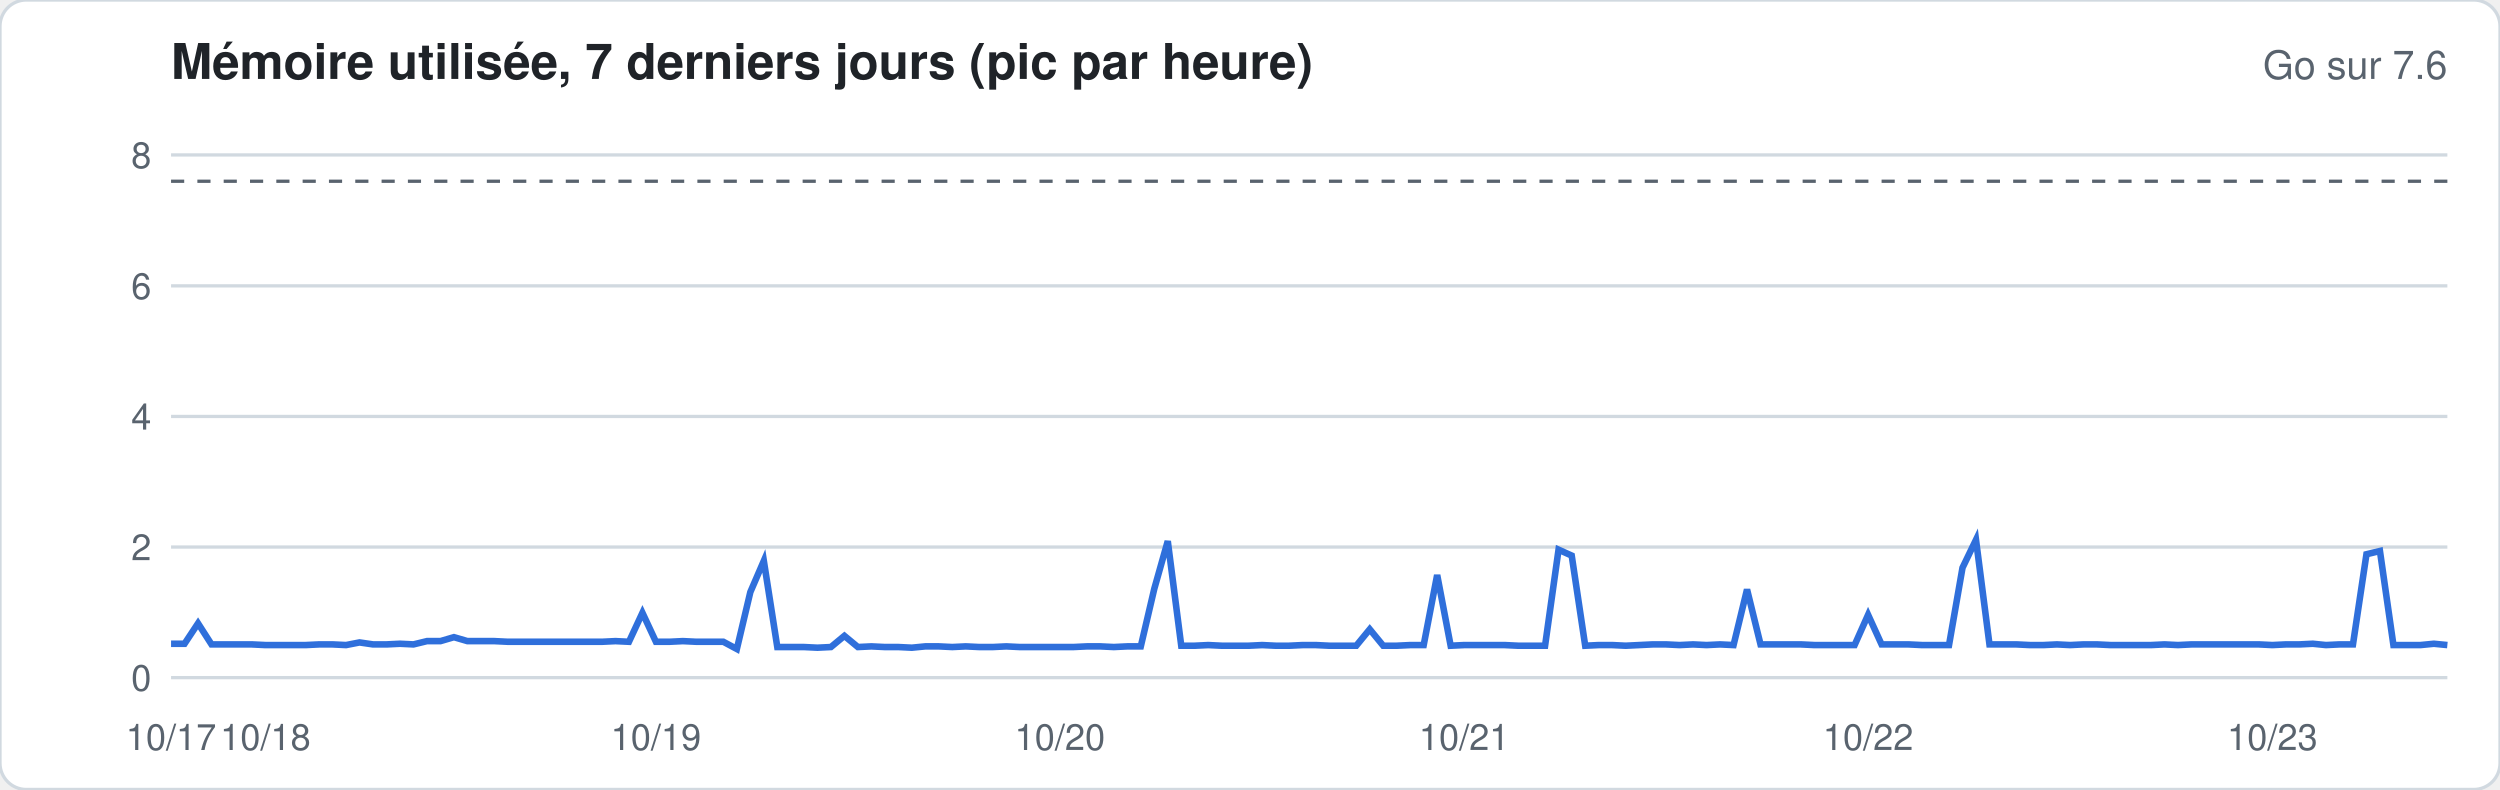
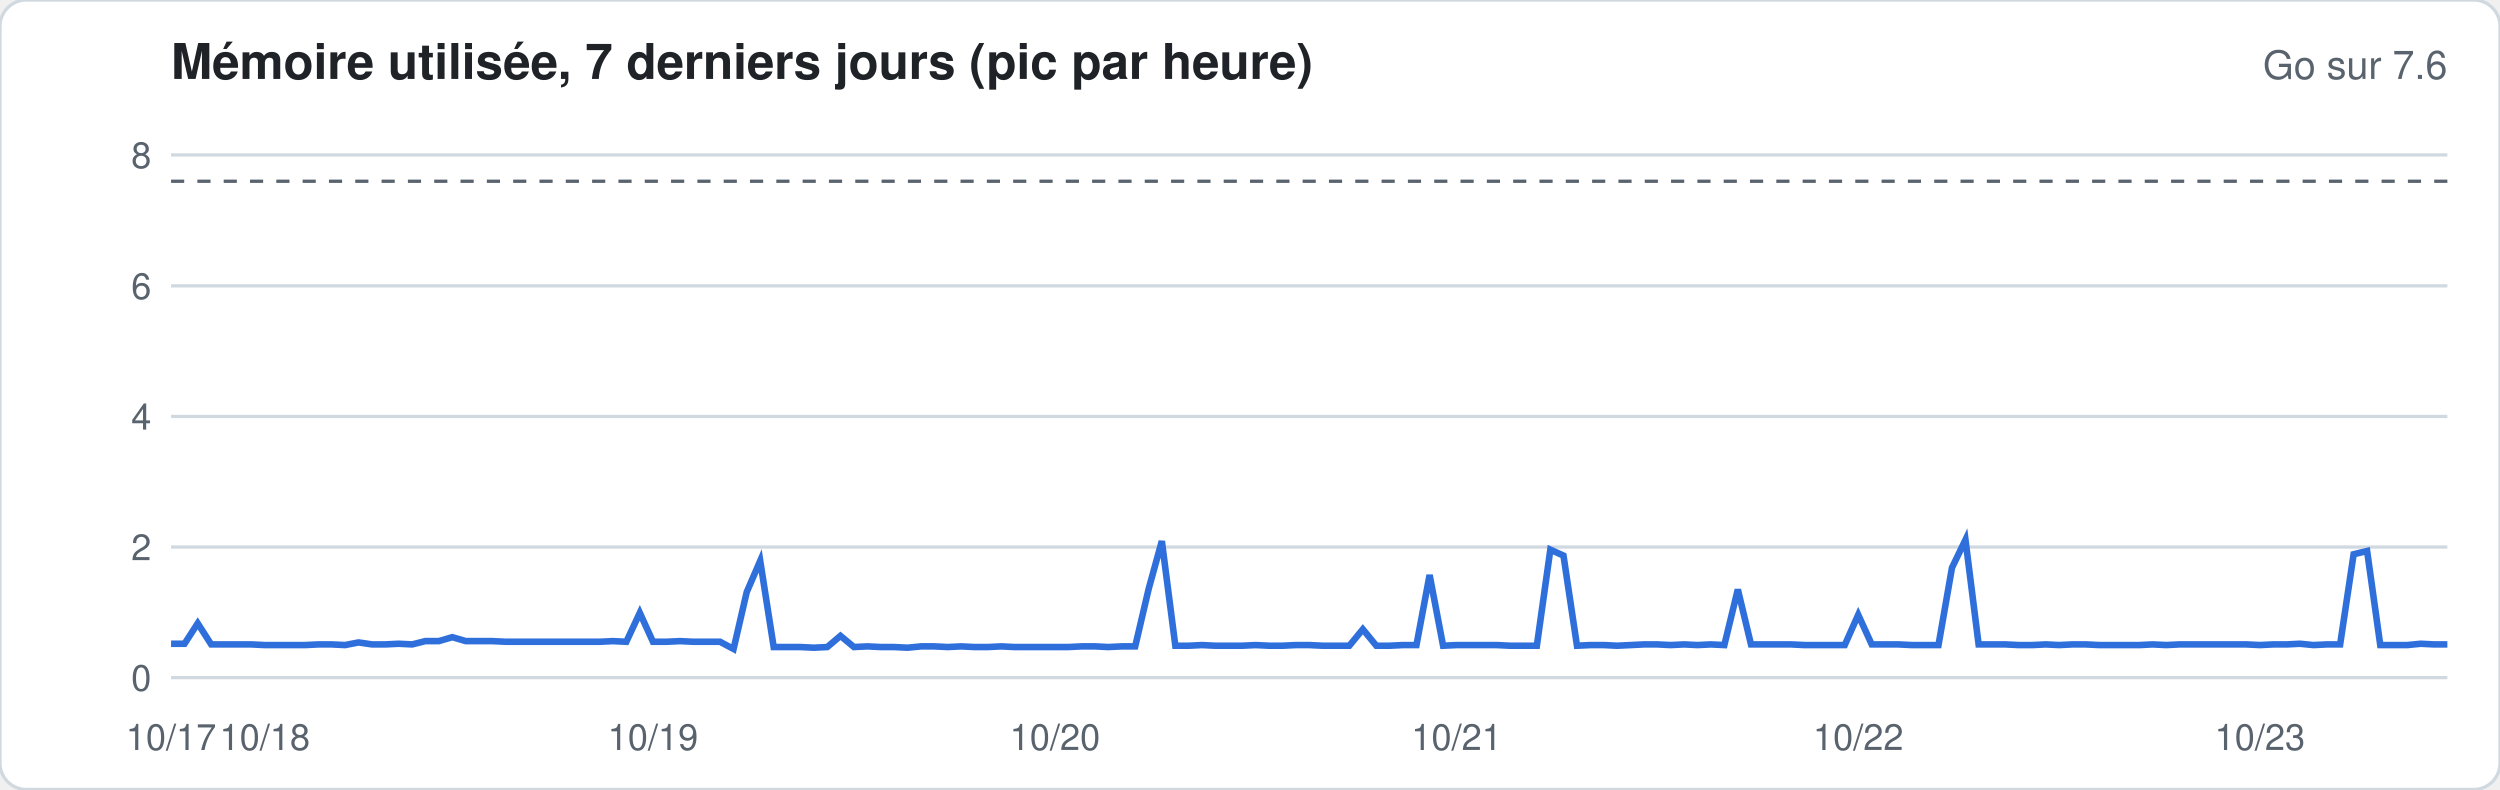
<svg xmlns="http://www.w3.org/2000/svg" width="760" height="240" viewBox="0 0 760 240" font-family="-apple-system,Segoe UI,Helvetica,Arial,sans-serif">
  <rect width="760" height="240" rx="8" fill="#ffffff" stroke="#d1d9e0" />
  <text x="52" y="24" font-size="15" font-weight="600" fill="#1f2328">Mémoire utilisée, 7 derniers jours (pic par heure)</text>
  <text x="744" y="24" font-size="12" fill="#59636e" text-anchor="end">Go sur 7.6</text>
  <line x1="52" x2="744" y1="206.0" y2="206.0" stroke="#d1d9e0" stroke-width="1" />
  <text x="46" y="210.0" font-size="11" fill="#59636e" text-anchor="end">0</text>
  <line x1="52" x2="744" y1="166.3" y2="166.3" stroke="#d1d9e0" stroke-width="1" />
  <text x="46" y="170.3" font-size="11" fill="#59636e" text-anchor="end">2</text>
  <line x1="52" x2="744" y1="126.6" y2="126.6" stroke="#d1d9e0" stroke-width="1" />
  <text x="46" y="130.6" font-size="11" fill="#59636e" text-anchor="end">4</text>
  <line x1="52" x2="744" y1="86.9" y2="86.9" stroke="#d1d9e0" stroke-width="1" />
  <text x="46" y="90.9" font-size="11" fill="#59636e" text-anchor="end">6</text>
  <line x1="52" x2="744" y1="47.1" y2="47.1" stroke="#d1d9e0" stroke-width="1" />
  <text x="46" y="51.1" font-size="11" fill="#59636e" text-anchor="end">8</text>
  <line x1="52" x2="744" y1="55.1" y2="55.1" stroke="#59636e" stroke-dasharray="4 4" />
-   <polyline fill="none" stroke="#2f6fdb" stroke-width="2" points="52.0,195.7 56.1,195.7 60.2,189.5 64.3,195.9 68.4,195.9 72.5,195.9 76.6,195.9 80.7,196.1 84.8,196.1 88.9,196.1 92.9,196.1 97.0,195.9 101.1,195.9 105.2,196.1 109.3,195.3 113.4,195.9 117.5,195.9 121.6,195.7 125.7,195.9 129.8,194.9 133.9,194.9 138.0,193.7 142.1,194.9 146.2,194.9 150.3,194.9 154.4,195.1 158.5,195.1 162.6,195.1 166.7,195.1 170.7,195.1 174.8,195.1 178.9,195.1 183.0,195.1 187.1,194.9 191.2,195.1 195.3,186.3 199.4,195.1 203.5,195.1 207.6,194.9 211.7,195.1 215.8,195.1 219.9,195.1 224.0,197.3 228.1,180.0 232.2,170.5 236.3,196.7 240.4,196.7 244.4,196.7 248.5,196.9 252.6,196.7 256.7,193.3 260.8,196.7 264.9,196.5 269.0,196.7 273.1,196.7 277.2,196.9 281.3,196.5 285.4,196.5 289.5,196.7 293.6,196.5 297.7,196.7 301.8,196.7 305.9,196.5 310.0,196.7 314.1,196.7 318.2,196.7 322.2,196.7 326.3,196.7 330.4,196.5 334.5,196.5 338.6,196.7 342.7,196.5 346.8,196.5 350.9,179.0 355.0,164.5 359.1,196.3 363.2,196.3 367.3,196.1 371.4,196.3 375.5,196.3 379.6,196.3 383.7,196.1 387.8,196.3 391.9,196.3 396.0,196.1 400.0,196.1 404.1,196.3 408.2,196.3 412.3,196.3 416.4,191.3 420.5,196.3 424.6,196.3 428.7,196.1 432.8,196.1 436.9,174.8 441.0,196.3 445.1,196.1 449.2,196.1 453.3,196.1 457.4,196.1 461.5,196.3 465.6,196.3 469.7,196.3 473.8,167.1 477.8,168.9 481.9,196.3 486.0,196.1 490.1,196.1 494.2,196.3 498.3,196.1 502.4,195.9 506.5,195.9 510.6,196.1 514.7,195.9 518.8,196.1 522.9,195.9 527.0,196.1 531.1,179.2 535.2,195.9 539.3,195.9 543.4,195.9 547.5,195.9 551.6,196.1 555.6,196.1 559.7,196.1 563.8,196.1 567.9,186.9 572.0,195.9 576.1,195.9 580.2,195.9 584.3,196.1 588.4,196.1 592.5,196.1 596.6,172.6 600.7,164.1 604.8,195.9 608.9,195.9 613.0,195.9 617.1,196.1 621.2,196.1 625.3,195.9 629.3,196.1 633.4,195.9 637.5,195.9 641.6,196.1 645.7,196.1 649.8,196.1 653.9,196.1 658.0,195.9 662.1,196.1 666.2,195.9 670.3,195.9 674.4,195.9 678.5,195.9 682.6,195.9 686.7,195.9 690.8,196.1 694.9,195.9 699.0,195.9 703.1,195.7 707.1,196.1 711.2,195.9 715.3,195.9 719.4,168.5 723.5,167.5 727.6,196.1 731.7,196.1 735.8,196.1 739.9,195.7 744.0,196.1" />
+   <polyline fill="none" stroke="#2f6fdb" stroke-width="2" points="52.0,195.7 56.1,195.7 60.1,189.5 64.2,195.9 68.3,195.9 72.4,195.9 76.4,195.9 80.5,196.1 84.6,196.1 88.6,196.1 92.7,196.1 96.8,195.9 100.8,195.9 104.9,196.1 109.0,195.3 113.1,195.9 117.1,195.9 121.2,195.7 125.3,195.9 129.3,194.9 133.4,194.9 137.5,193.7 141.6,194.9 145.6,194.9 149.7,194.9 153.8,195.1 157.8,195.1 161.9,195.1 166.0,195.1 170.0,195.1 174.1,195.1 178.2,195.1 182.3,195.1 186.3,194.9 190.4,195.1 194.5,186.3 198.5,195.1 202.6,195.1 206.7,194.9 210.8,195.1 214.8,195.1 218.9,195.1 223.0,197.3 227.0,180.0 231.1,170.5 235.2,196.7 239.2,196.7 243.3,196.7 247.4,196.9 251.5,196.7 255.5,193.3 259.6,196.7 263.7,196.5 267.7,196.7 271.8,196.7 275.9,196.9 280.0,196.5 284.0,196.5 288.1,196.7 292.2,196.5 296.2,196.7 300.3,196.7 304.4,196.5 308.4,196.7 312.5,196.7 316.6,196.7 320.7,196.7 324.7,196.7 328.8,196.5 332.9,196.5 336.9,196.7 341.0,196.5 345.1,196.5 349.2,179.0 353.2,164.5 357.3,196.3 361.4,196.3 365.4,196.1 369.5,196.3 373.6,196.3 377.6,196.3 381.7,196.1 385.8,196.3 389.9,196.3 393.9,196.1 398.0,196.1 402.1,196.3 406.1,196.3 410.2,196.3 414.3,191.3 418.4,196.3 422.4,196.3 426.5,196.1 430.6,196.1 434.6,174.8 438.7,196.3 442.8,196.1 446.8,196.1 450.9,196.1 455.0,196.1 459.1,196.3 463.1,196.3 467.2,196.3 471.3,167.1 475.3,168.9 479.4,196.3 483.5,196.1 487.6,196.1 491.6,196.3 495.7,196.1 499.8,195.9 503.8,195.9 507.9,196.1 512.0,195.9 516.0,196.1 520.1,195.9 524.2,196.1 528.3,179.2 532.3,195.9 536.4,195.9 540.5,195.9 544.5,195.9 548.6,196.1 552.7,196.1 556.8,196.1 560.8,196.1 564.9,186.9 569.0,195.9 573.0,195.9 577.1,195.9 581.2,196.1 585.2,196.1 589.3,196.1 593.4,172.6 597.5,164.1 601.5,195.9 605.6,195.9 609.7,195.9 613.7,196.1 617.8,196.1 621.9,195.9 626.0,196.1 630.0,195.9 634.1,195.9 638.2,196.1 642.2,196.1 646.3,196.1 650.4,196.1 654.4,195.9 658.5,196.1 662.6,195.9 666.7,195.9 670.7,195.9 674.8,195.9 678.9,195.9 682.9,195.9 687.0,196.1 691.1,195.9 695.2,195.9 699.2,195.7 703.3,196.1 707.4,195.9 711.4,195.9 715.5,168.5 719.6,167.5 723.6,196.1 727.7,196.1 731.8,196.1 735.9,195.7 739.9,195.9 744.0,195.9" />
  <text x="52.0" y="228" font-size="11" fill="#59636e" text-anchor="middle">10/17</text>
-   <text x="80.7" y="228" font-size="11" fill="#59636e" text-anchor="middle">10/18</text>
-   <text x="199.4" y="228" font-size="11" fill="#59636e" text-anchor="middle">10/19</text>
-   <text x="322.2" y="228" font-size="11" fill="#59636e" text-anchor="middle">10/20</text>
-   <text x="445.1" y="228" font-size="11" fill="#59636e" text-anchor="middle">10/21</text>
-   <text x="567.9" y="228" font-size="11" fill="#59636e" text-anchor="middle">10/22</text>
-   <text x="690.8" y="228" font-size="11" fill="#59636e" text-anchor="middle">10/23</text>
+   <text x="80.5" y="228" font-size="11" fill="#59636e" text-anchor="middle">10/18</text>
+   <text x="198.5" y="228" font-size="11" fill="#59636e" text-anchor="middle">10/19</text>
+   <text x="320.7" y="228" font-size="11" fill="#59636e" text-anchor="middle">10/20</text>
+   <text x="442.8" y="228" font-size="11" fill="#59636e" text-anchor="middle">10/21</text>
+   <text x="564.9" y="228" font-size="11" fill="#59636e" text-anchor="middle">10/22</text>
+   <text x="687.0" y="228" font-size="11" fill="#59636e" text-anchor="middle">10/23</text>
</svg>
